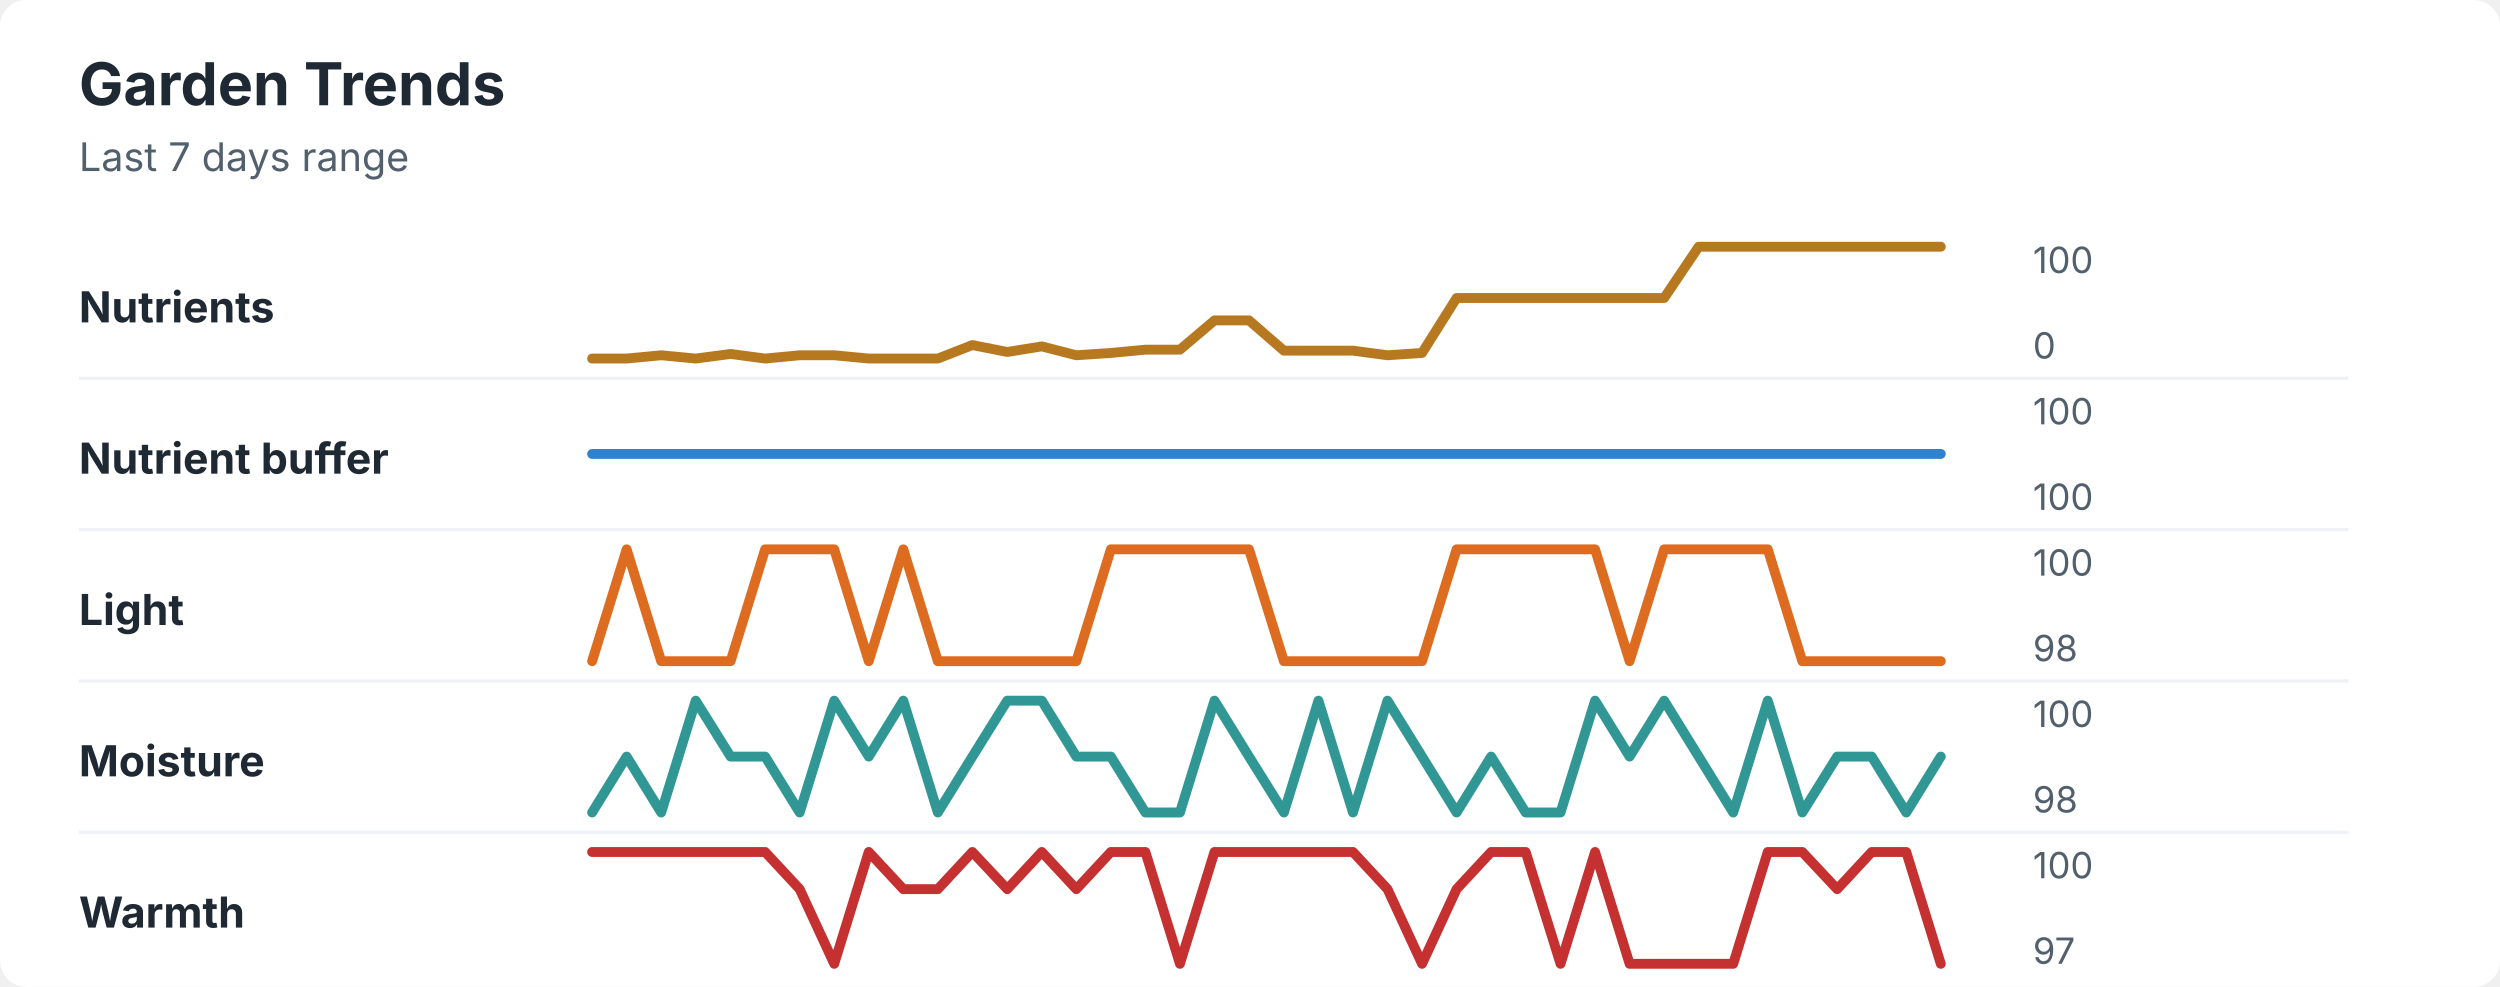
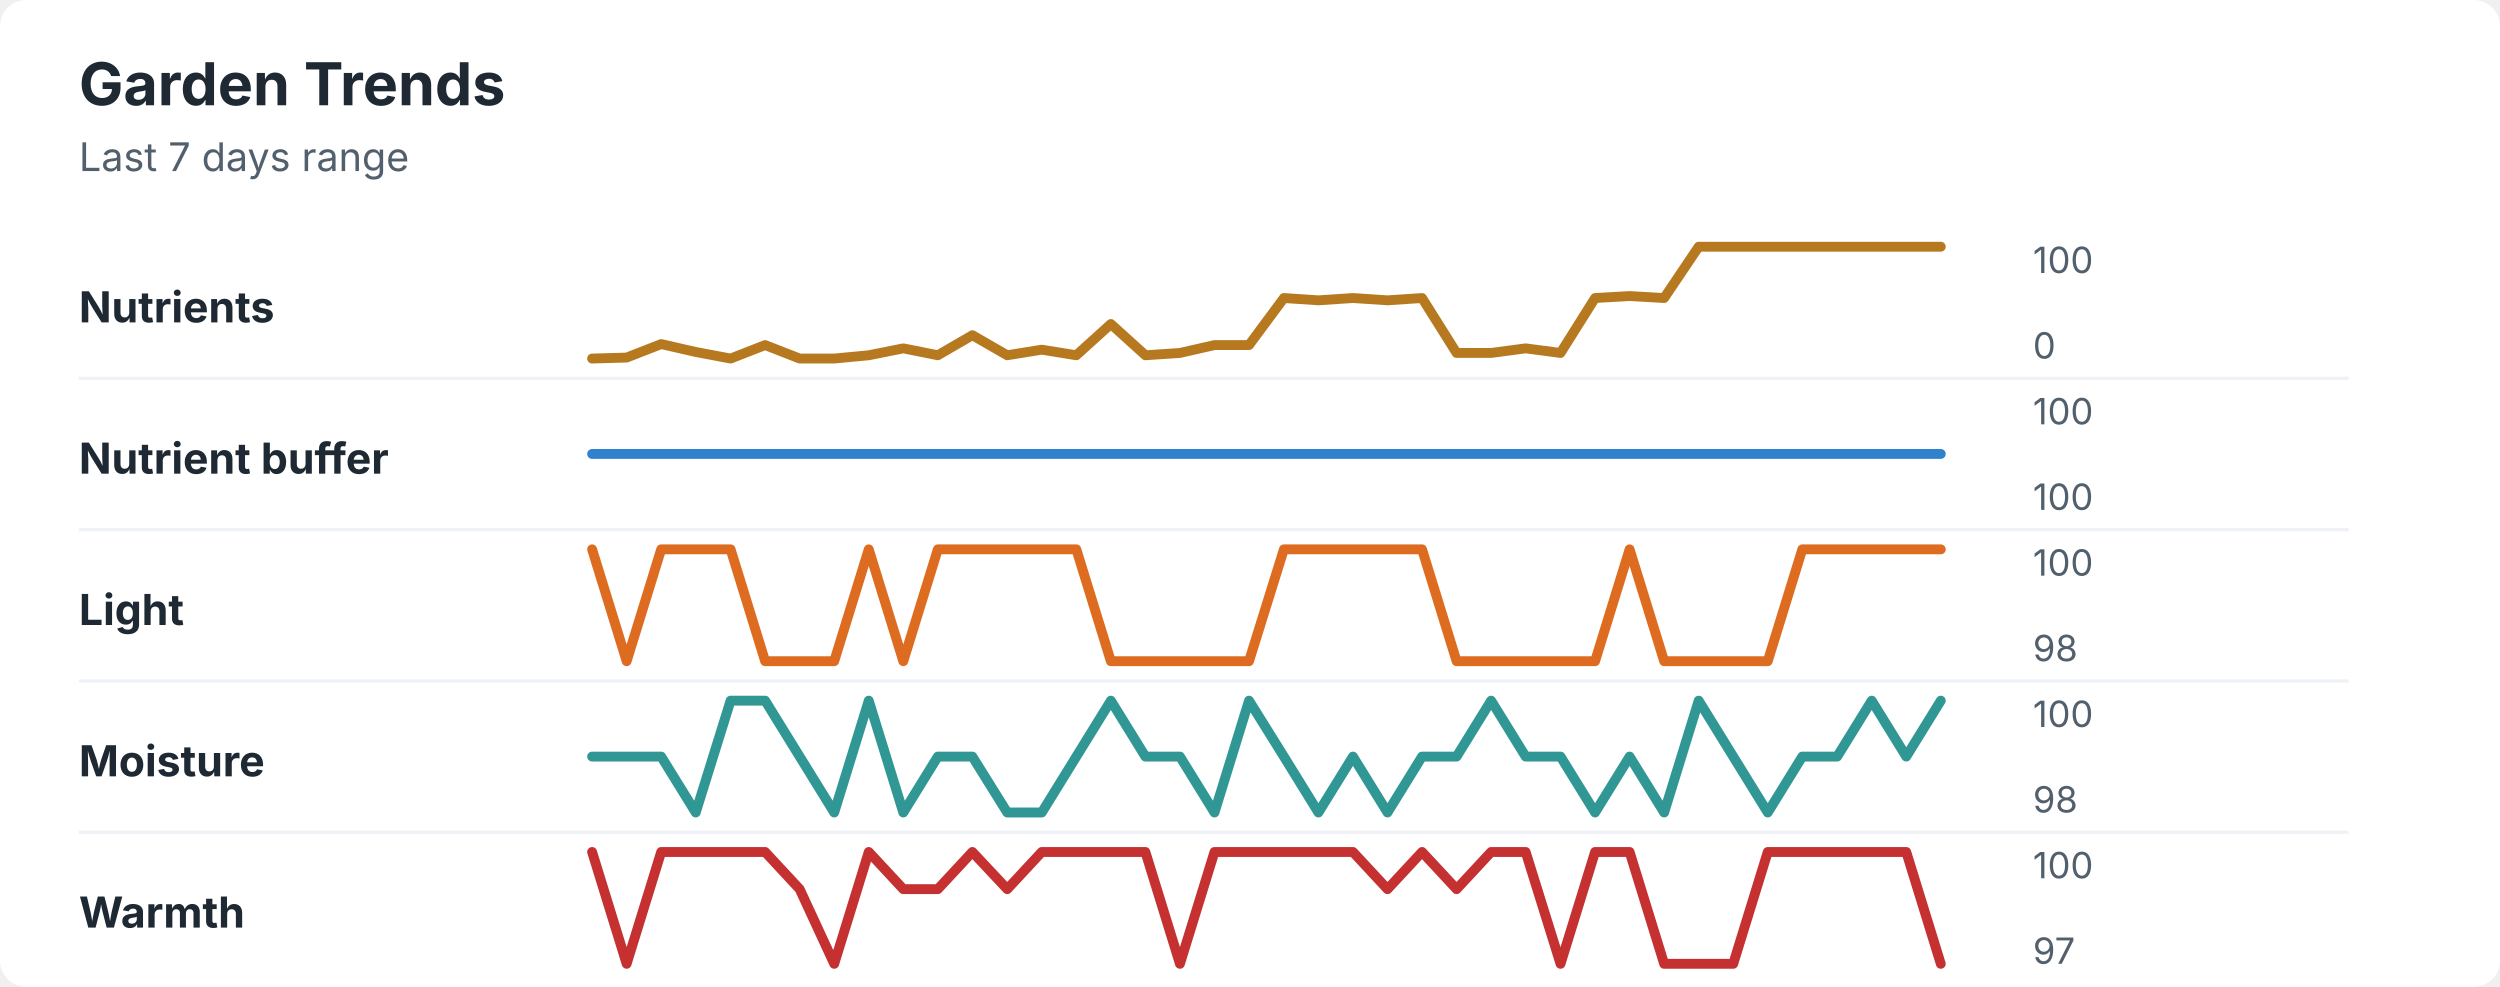
<svg xmlns="http://www.w3.org/2000/svg" width="760" height="300" viewBox="0 0 760 300" role="img" aria-labelledby="title desc">
  <rect width="760" height="300" rx="8" fill="#ffffff" />
  <style>
    text { font-family: -apple-system, BlinkMacSystemFont, "Segoe UI", sans-serif; }
    .title { font-size: 18px; font-weight: 700; fill: #1f2933; }
    .subtitle { font-size: 12px; fill: #52606d; }
    .label { font-size: 13px; font-weight: 650; fill: #1f2933; }
    .axis-value { font-size: 11px; fill: #52606d; }
    .separator { stroke: #eef2f7; stroke-width: 1; }
  </style>
  <text x="24" y="32" class="title">Garden Trends</text>
  <text x="24" y="52" class="subtitle">Last 7 days range</text>
  <text x="24" y="98" class="label">Nutrients</text>
-   <polyline points="180.0,109.0 190.5,109.0 201.0,108.0 211.5,109.0 222.1,107.6 232.6,109.0 243.1,108.0 253.6,108.0 264.1,109.0 274.6,109.0 285.1,109.0 295.6,104.9 306.2,107.0 316.7,105.3 327.2,108.0 337.7,107.3 348.2,106.3 358.7,106.3 369.2,97.4 379.7,97.4 390.3,106.6 400.8,106.6 411.3,106.6 421.8,108.0 432.3,107.3 442.8,90.6 453.3,90.6 463.8,90.6 474.4,90.6 484.9,90.6 495.4,90.6 505.9,90.6 516.4,75.0 526.9,75.0 537.4,75.0 547.9,75.0 558.5,75.0 569.0,75.0 579.5,75.0 590.0,75.0 " fill="none" stroke="#b7791f" stroke-width="3" stroke-linecap="round" stroke-linejoin="round" />
+   <polyline points="180.0,109.0 190.5,108.7 201.0,104.6 211.5,107.0 222.1,109.0 232.6,104.9 243.1,109.0 253.6,109.0 264.1,108.0 274.6,105.9 285.1,108.0 295.6,101.9 306.2,108.0 316.7,106.3 327.2,108.0 337.7,98.5 348.2,108.0 358.7,107.3 369.2,104.9 379.7,104.9 390.3,90.6 400.8,91.3 411.3,90.6 421.8,91.3 432.3,90.6 442.8,107.3 453.3,107.3 463.8,105.9 474.4,107.3 484.9,90.6 495.4,90.0 505.9,90.6 516.4,75.0 526.9,75.0 537.4,75.0 547.9,75.0 558.5,75.0 569.0,75.0 579.5,75.0 590.0,75.0 " fill="none" stroke="#b7791f" stroke-width="3" stroke-linecap="round" stroke-linejoin="round" />
  <text x="618" y="83" class="axis-value">100</text>
  <text x="618" y="109" class="axis-value">0</text>
  <line x1="24" y1="115.0" x2="714" y2="115.0" class="separator" />
  <text x="24" y="144" class="label">Nutrient buffer</text>
  <polyline points="180.0,138.0 190.5,138.0 201.0,138.0 211.5,138.0 222.1,138.0 232.6,138.0 243.1,138.0 253.6,138.0 264.1,138.0 274.6,138.0 285.1,138.0 295.6,138.0 306.2,138.0 316.7,138.0 327.2,138.0 337.7,138.0 348.2,138.0 358.7,138.0 369.2,138.0 379.7,138.0 390.3,138.0 400.8,138.0 411.3,138.0 421.8,138.0 432.3,138.0 442.8,138.0 453.3,138.0 463.8,138.0 474.4,138.0 484.9,138.0 495.4,138.0 505.9,138.0 516.4,138.0 526.9,138.0 537.4,138.0 547.9,138.0 558.5,138.0 569.0,138.0 579.5,138.0 590.0,138.0 " fill="none" stroke="#3182ce" stroke-width="3" stroke-linecap="round" stroke-linejoin="round" />
  <text x="618" y="129" class="axis-value">100</text>
  <text x="618" y="155" class="axis-value">100</text>
  <line x1="24" y1="161.0" x2="714" y2="161.0" class="separator" />
  <text x="24" y="190" class="label">Light</text>
-   <polyline points="180.0,201.0 190.5,167.0 201.0,201.0 211.5,201.0 222.1,201.0 232.6,167.0 243.1,167.0 253.6,167.0 264.1,201.0 274.6,167.0 285.1,201.0 295.6,201.0 306.2,201.0 316.7,201.0 327.2,201.0 337.7,167.0 348.2,167.0 358.7,167.0 369.2,167.0 379.7,167.0 390.3,201.0 400.8,201.0 411.3,201.0 421.8,201.0 432.3,201.0 442.8,167.0 453.3,167.0 463.8,167.0 474.4,167.0 484.9,167.0 495.4,201.0 505.9,167.0 516.4,167.0 526.9,167.0 537.4,167.0 547.9,201.0 558.5,201.0 569.0,201.0 579.5,201.0 590.0,201.0 " fill="none" stroke="#dd6b20" stroke-width="3" stroke-linecap="round" stroke-linejoin="round" />
+   <polyline points="180.0,167.0 190.5,201.0 201.0,167.0 211.5,167.0 222.1,167.0 232.6,201.0 243.1,201.0 253.6,201.0 264.1,167.0 274.6,201.0 285.1,167.0 295.6,167.0 306.2,167.0 316.7,167.0 327.2,167.0 337.7,201.0 348.2,201.0 358.7,201.0 369.2,201.0 379.7,201.0 390.3,167.0 400.8,167.0 411.3,167.0 421.8,167.0 432.3,167.0 442.8,201.0 453.3,201.0 463.8,201.0 474.4,201.0 484.9,201.0 495.4,167.0 505.9,201.0 516.4,201.0 526.9,201.0 537.4,201.0 547.9,167.0 558.5,167.0 569.0,167.0 579.5,167.0 590.0,167.0 " fill="none" stroke="#dd6b20" stroke-width="3" stroke-linecap="round" stroke-linejoin="round" />
  <text x="618" y="175" class="axis-value">100</text>
  <text x="618" y="201" class="axis-value">98</text>
  <line x1="24" y1="207.0" x2="714" y2="207.0" class="separator" />
  <text x="24" y="236" class="label">Moisture</text>
-   <polyline points="180.0,247.0 190.5,230.0 201.0,247.0 211.5,213.0 222.1,230.0 232.6,230.0 243.1,247.0 253.6,213.0 264.1,230.0 274.6,213.0 285.1,247.0 295.6,230.0 306.2,213.0 316.7,213.0 327.2,230.0 337.7,230.0 348.2,247.0 358.7,247.0 369.2,213.0 379.7,230.0 390.3,247.0 400.8,213.0 411.3,247.0 421.8,213.0 432.3,230.0 442.8,247.0 453.3,230.0 463.8,247.0 474.4,247.0 484.9,213.0 495.4,230.0 505.9,213.0 516.4,230.0 526.9,247.0 537.4,213.0 547.9,247.0 558.5,230.0 569.0,230.0 579.5,247.0 590.0,230.0 " fill="none" stroke="#319795" stroke-width="3" stroke-linecap="round" stroke-linejoin="round" />
+   <polyline points="180.0,230.0 190.5,230.0 201.0,230.0 211.5,247.0 222.1,213.0 232.6,213.0 243.1,230.0 253.6,247.0 264.1,213.0 274.6,247.0 285.1,230.0 295.6,230.0 306.2,247.0 316.7,247.0 327.2,230.0 337.7,213.0 348.2,230.0 358.7,230.0 369.2,247.0 379.7,213.0 390.3,230.0 400.8,247.0 411.3,230.0 421.8,247.0 432.3,230.0 442.8,230.0 453.3,213.0 463.8,230.0 474.4,230.0 484.9,247.0 495.4,230.0 505.9,247.0 516.4,213.0 526.9,230.0 537.4,247.0 547.9,230.0 558.5,230.0 569.0,213.0 579.5,230.0 590.0,213.0 " fill="none" stroke="#319795" stroke-width="3" stroke-linecap="round" stroke-linejoin="round" />
  <text x="618" y="221" class="axis-value">100</text>
  <text x="618" y="247" class="axis-value">98</text>
  <line x1="24" y1="253.0" x2="714" y2="253.0" class="separator" />
  <text x="24" y="282" class="label">Warmth</text>
-   <polyline points="180.0,259.0 190.5,259.0 201.0,259.0 211.5,259.0 222.1,259.0 232.6,259.0 243.1,270.3 253.6,293.0 264.1,259.0 274.6,270.3 285.1,270.3 295.6,259.0 306.2,270.3 316.7,259.0 327.2,270.3 337.7,259.0 348.2,259.0 358.7,293.0 369.2,259.0 379.7,259.0 390.3,259.0 400.8,259.0 411.3,259.0 421.8,270.3 432.3,293.0 442.8,270.3 453.3,259.0 463.8,259.0 474.4,293.0 484.9,259.0 495.4,293.0 505.9,293.0 516.4,293.0 526.9,293.0 537.4,259.0 547.9,259.0 558.5,270.3 569.0,259.0 579.5,259.0 590.0,293.0 " fill="none" stroke="#c53030" stroke-width="3" stroke-linecap="round" stroke-linejoin="round" />
+   <polyline points="180.0,259.0 190.5,293.0 201.0,259.0 211.5,259.0 222.1,259.0 232.6,259.0 243.1,270.3 253.6,293.0 264.1,259.0 274.6,270.3 285.1,270.3 295.6,259.0 306.2,270.3 316.7,259.0 327.2,259.0 337.7,259.0 348.2,259.0 358.7,293.0 369.2,259.0 379.7,259.0 390.3,259.0 400.8,259.0 411.3,259.0 421.8,270.3 432.3,259.0 442.8,270.3 453.3,259.0 463.8,259.0 474.4,293.0 484.9,259.0 495.4,259.0 505.9,293.0 516.4,293.0 526.9,293.0 537.4,259.0 547.9,259.0 558.5,259.0 569.0,259.0 579.5,259.0 590.0,293.0 " fill="none" stroke="#c53030" stroke-width="3" stroke-linecap="round" stroke-linejoin="round" />
  <text x="618" y="267" class="axis-value">100</text>
  <text x="618" y="293" class="axis-value">97</text>
</svg>
